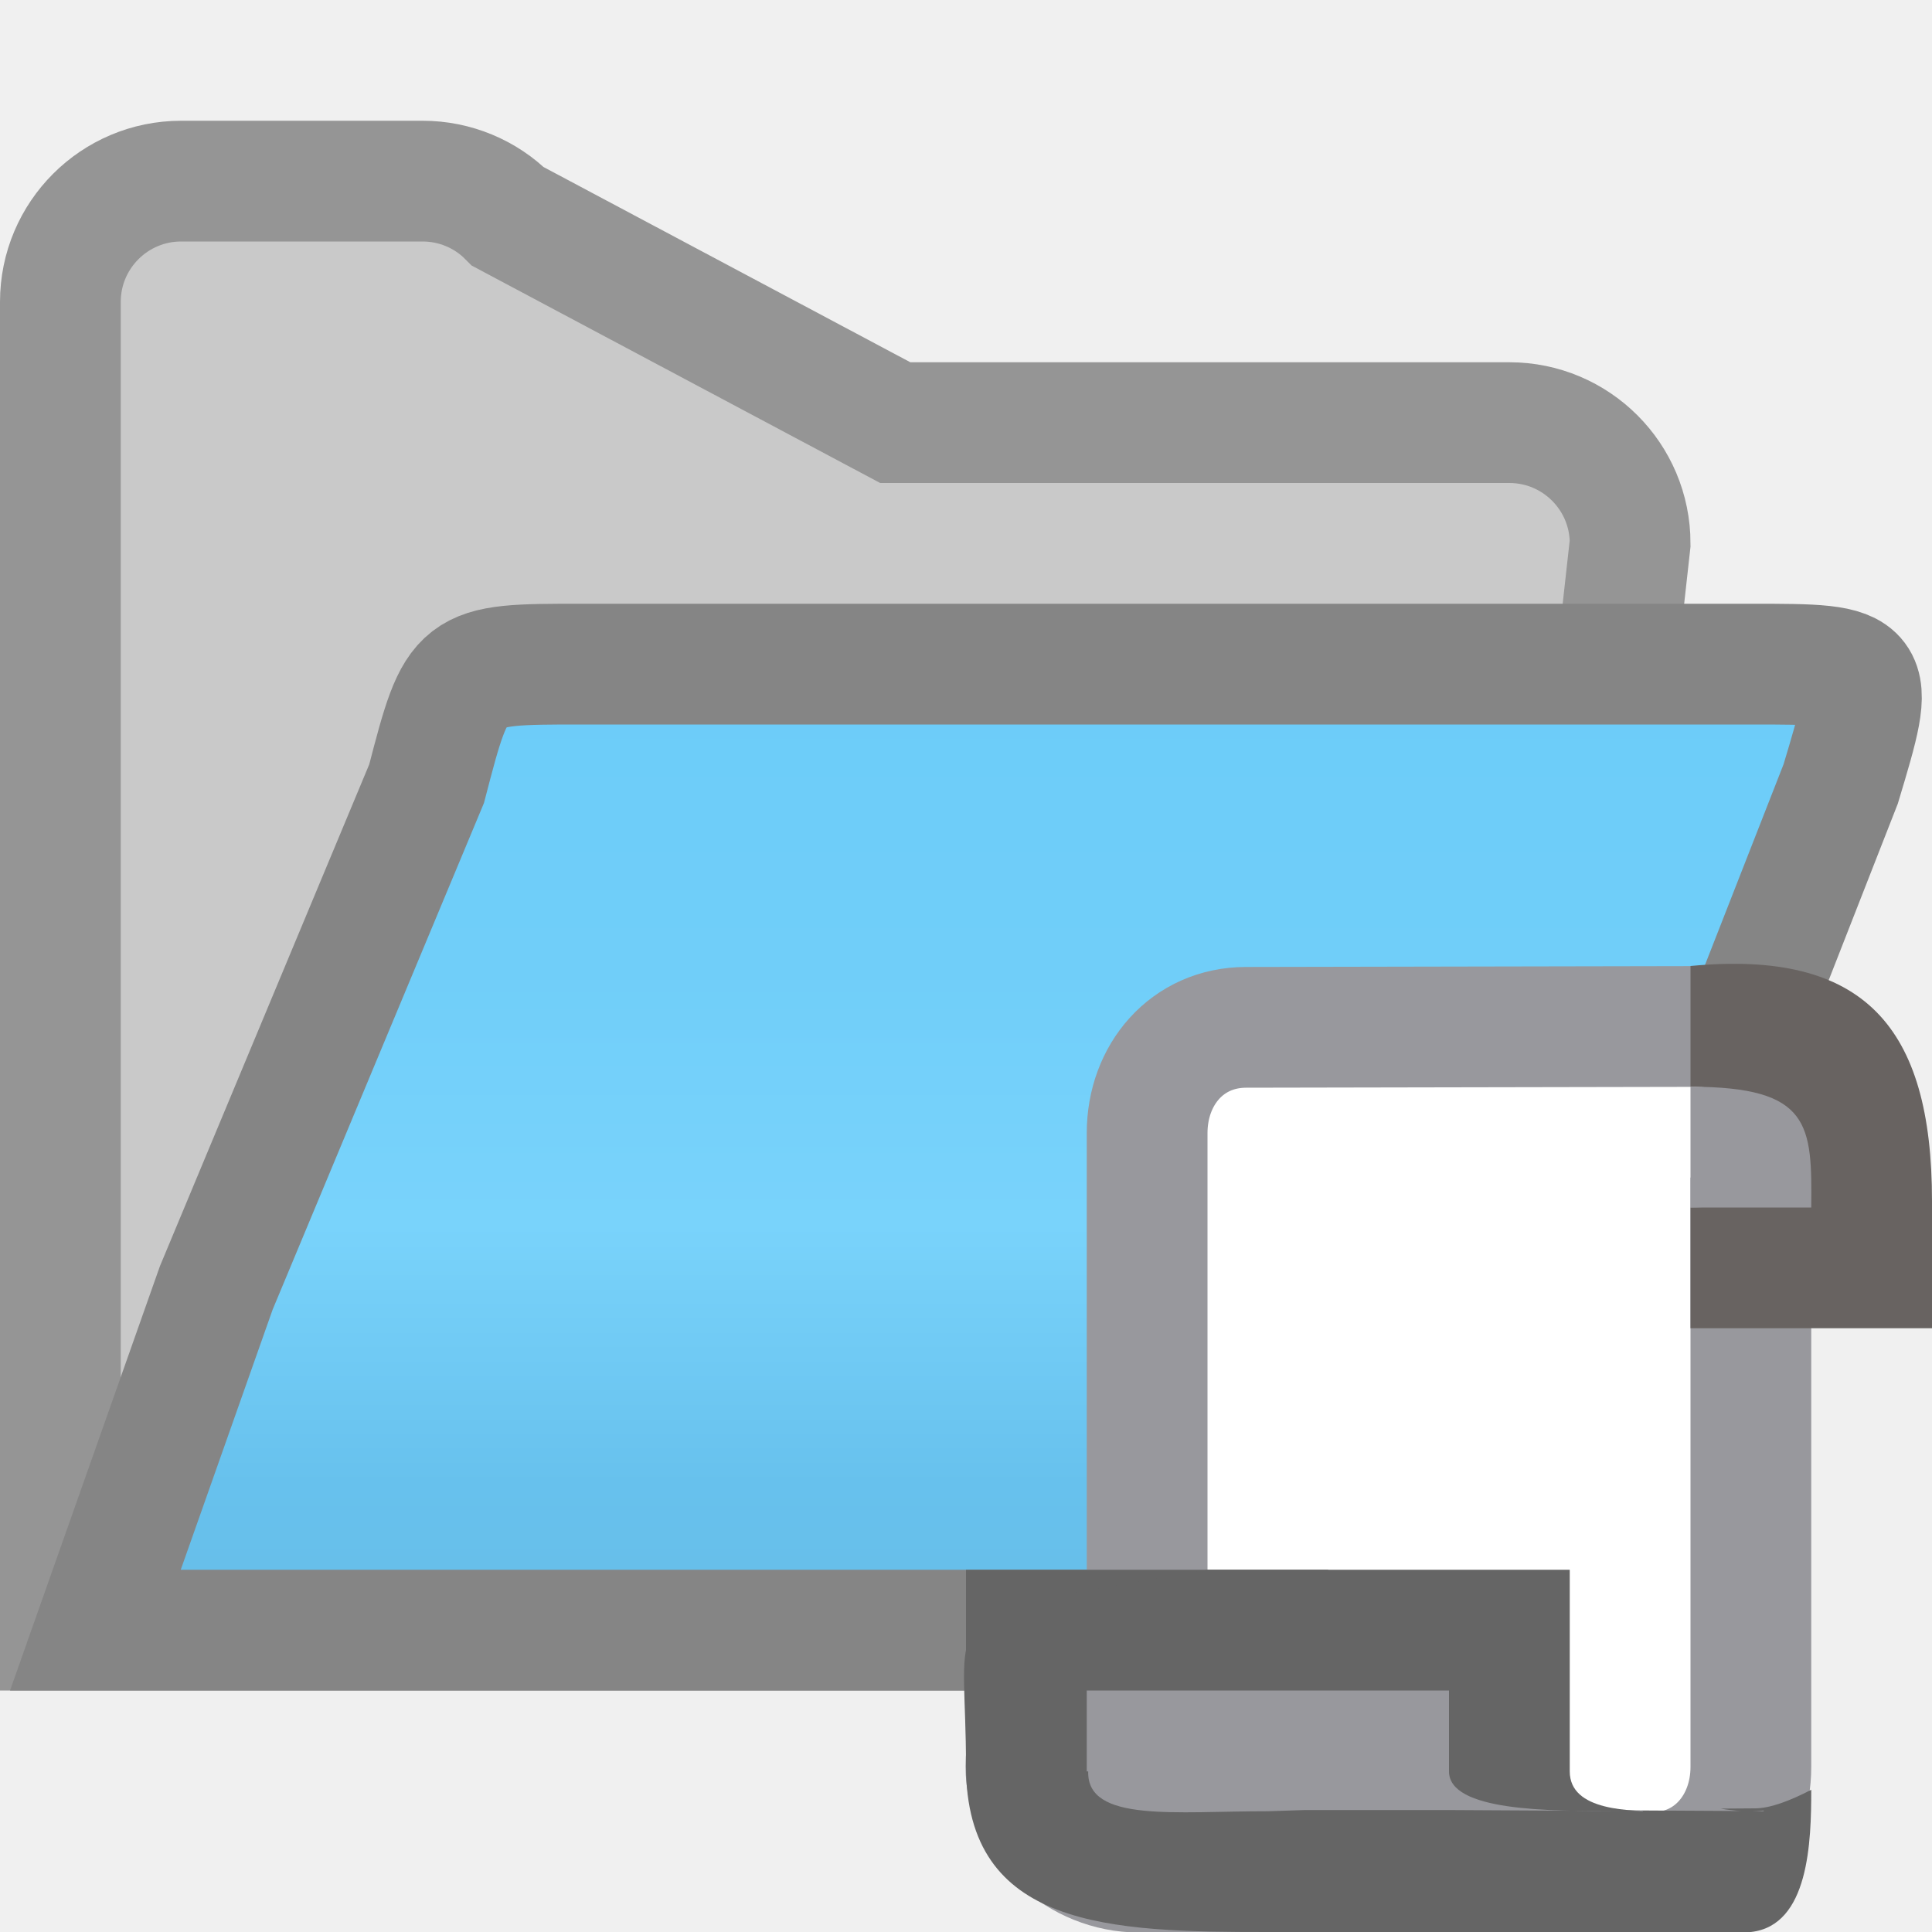
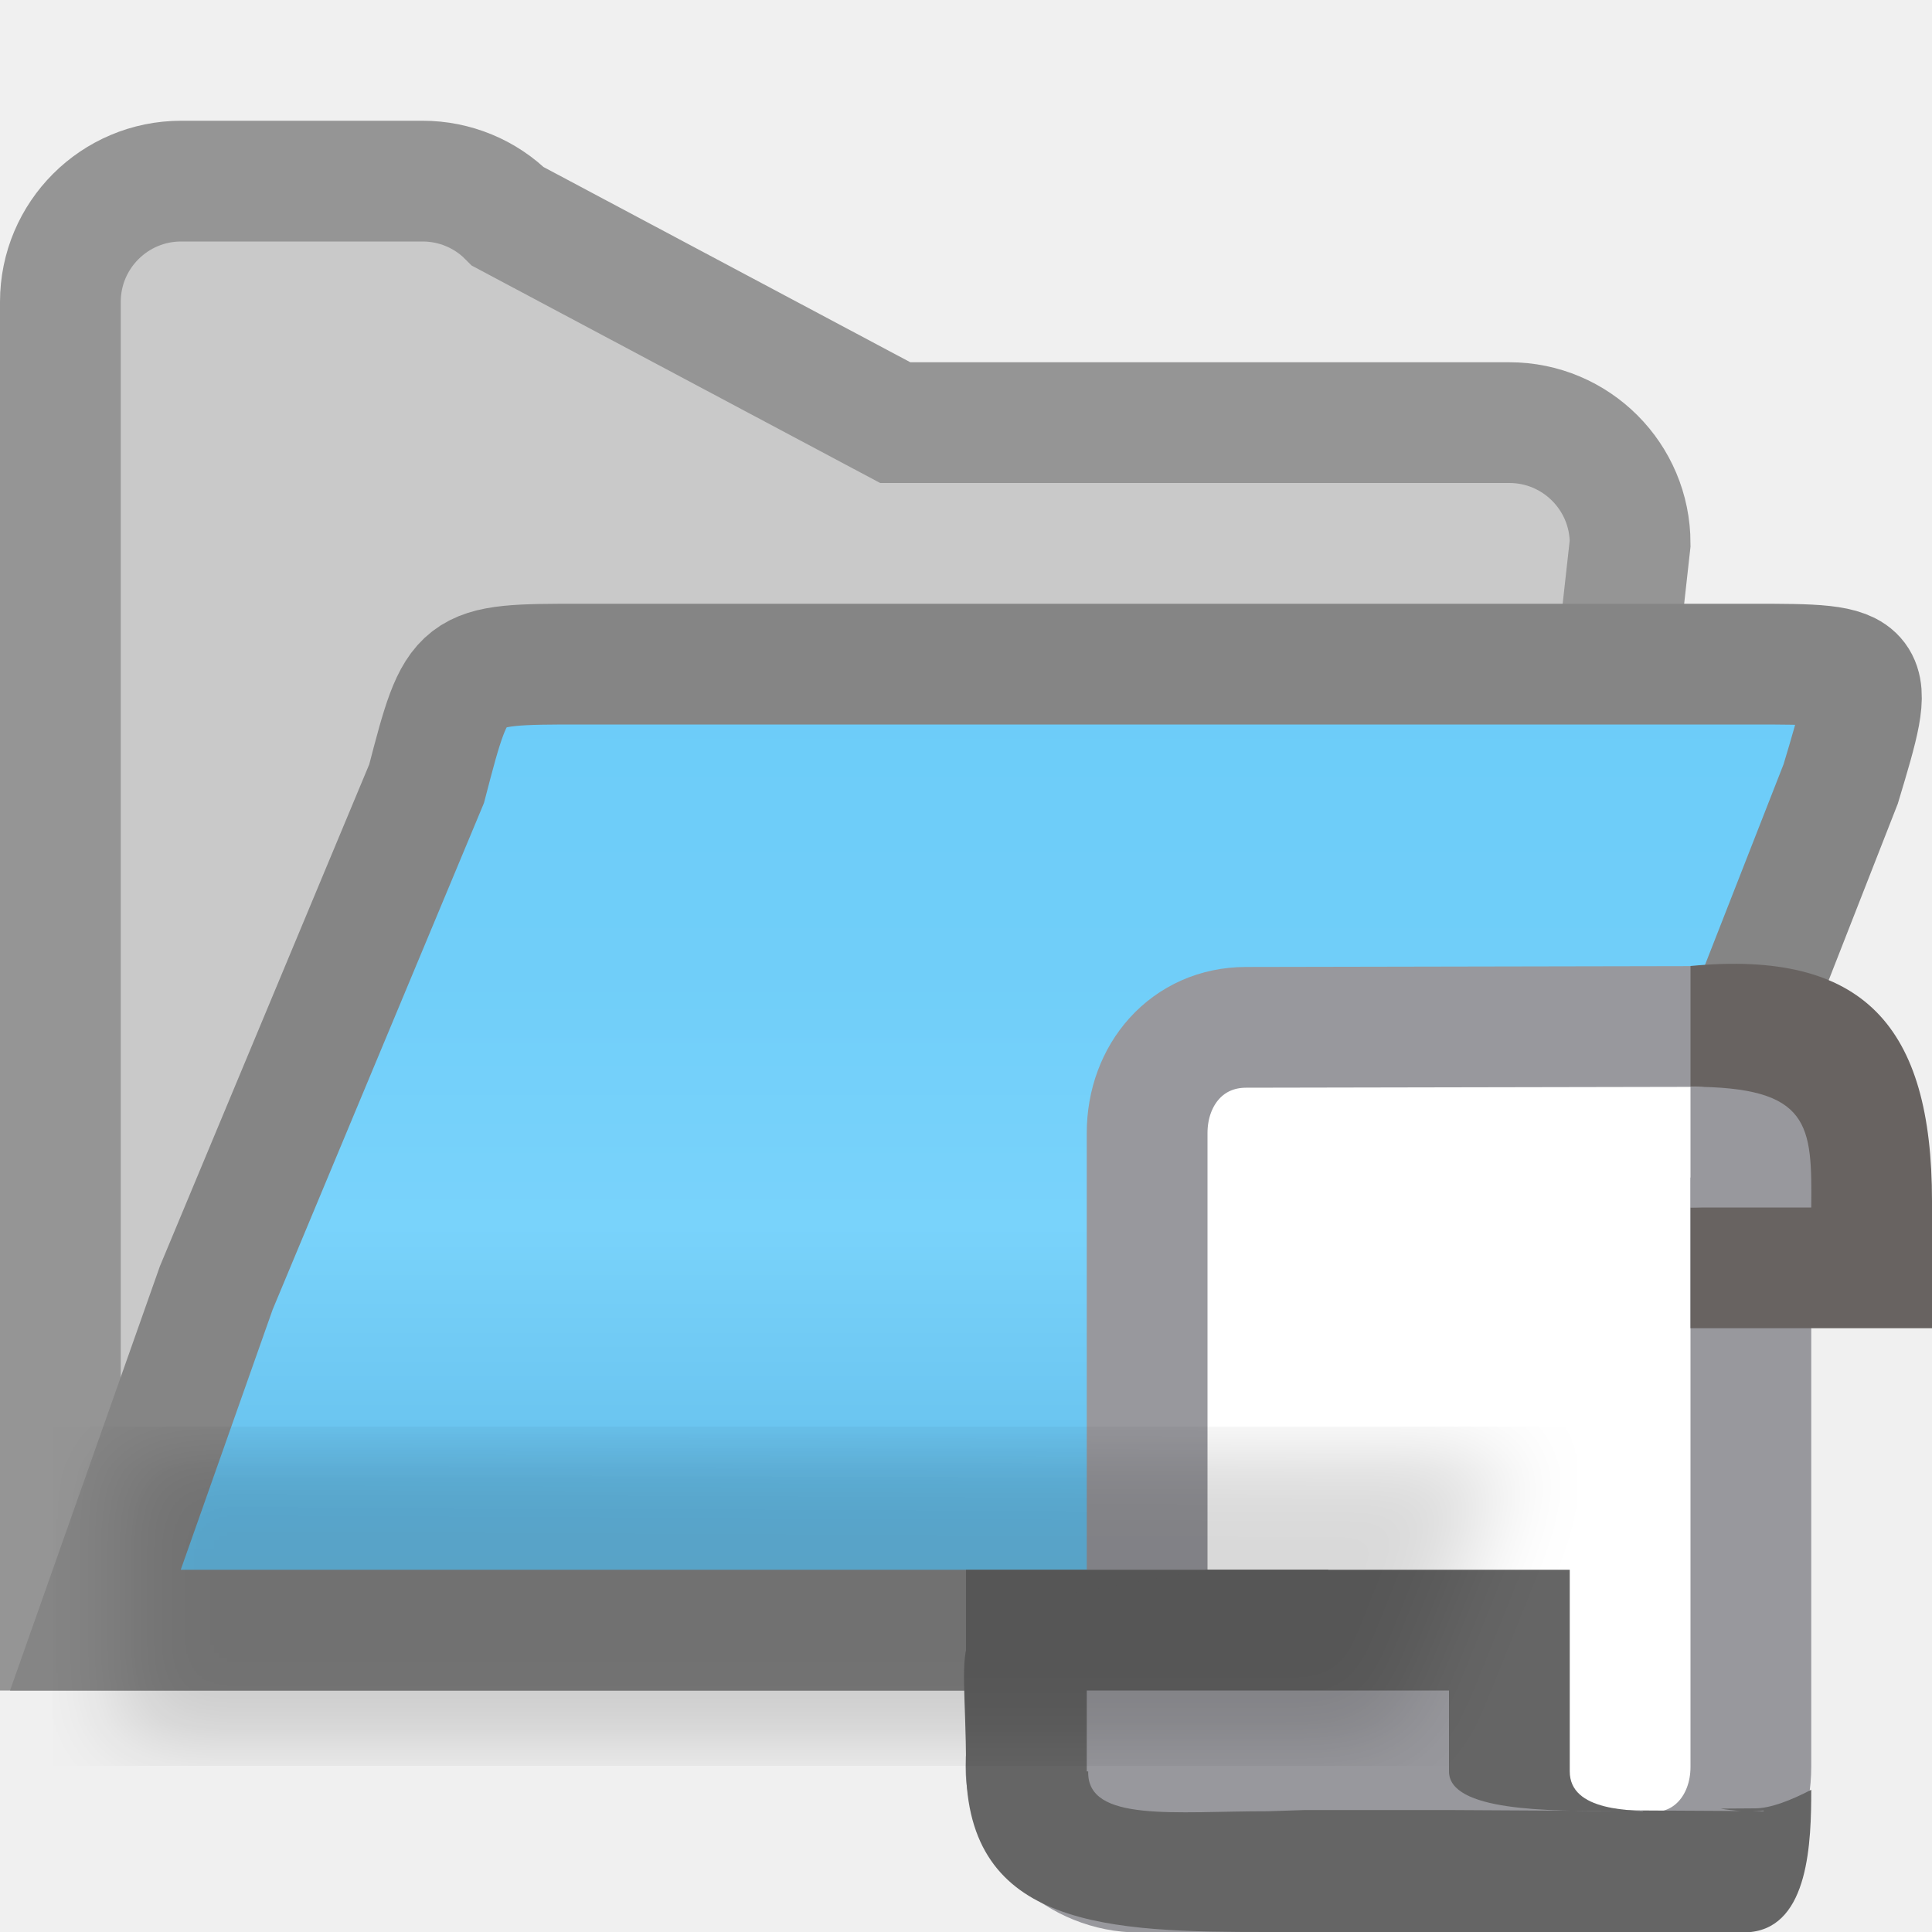
<svg xmlns="http://www.w3.org/2000/svg" viewBox="0 0 16 16">
-   <linearGradient id="a" gradientUnits="userSpaceOnUse" x1="8" x2="8" y1="4" y2="14">
+   <filter id="a" color-interpolation-filters="sRGB" height="1.095" width="1.097" x="-.049" y="-.047">
+     <feGaussianBlur stdDeviation=".366" />
+   </filter>
+   <linearGradient id="b" gradientUnits="userSpaceOnUse" x1="8" x2="8" y1="4" y2="14">
    <stop offset="0" stop-color="#68caf8" />
    <stop offset=".5" stop-color="#70cef9" />
    <stop offset=".714" stop-color="#79d3fb" />
    <stop offset=".929" stop-color="#67c1ed" />
    <stop offset="1" stop-color="#67bfea" />
  </linearGradient>







-      /&amp;amp;amp;amp;amp;amp;gt;
+ 
+      /&amp;amp;amp;amp;amp;amp;amp;gt;
 <g fill-rule="evenodd" transform="translate(0 -1)">
    <path d="m3.5 2.5c.265 0.0.52.105.707.293l3.207 1.707 5.086-0c.552 0.0 1.0.448 1 1l-1 9h-1-11v-8.5-2.5c0-.552.448-1 1-1z" fill="#c9c9c9" stroke="#959595" />
-     <path d="m.79 14.5h1 10.71l2.744-7.008c.298-.992.298-.992-.742-.992h-.002-1-1-7.688c-1.021 0-1.021-.001-1.279.99l-1.742 4.176z" fill="url(#a)" stroke="#858585" />
+     <path d="m.79 14.5h1 10.71l2.744-7.008c.298-.992.298-.992-.742-.992h-.002-1-1-7.688c-1.021 0-1.021-.001-1.279.99l-1.742 4.176z" fill="url(#b)" stroke="#858585" />
  </g>
  <path d="m8.496 14.628c0-.484.52-.864 1.004-.864v-3.108-.396-.876c0-.485.332-.875.818-.876l4.182-.008c.484-.001.934.392.934.876 0 .484-.451.876-.934.876v3.942.438c0 .485-.332.876-.818.876l-4.252-.004c-.484-0-.934-.392-.934-.876z" fill="#fff" stroke="#98989d" />
  <path d="m14 8v1c1 0 1 1 0 1v.803.197h2v-1.125.072c0-1.447-.564-2.084-2-1.947z" fill="#686361" />
  <path d="m14 9v1h1c.006-.682 0-1-1-1z" fill="#98989d" />
  <path d="m8 13v1c0 2.366 4.449 1 5.5 1 .172-.001.127.059.289 0-.289 0-.789 0-.789-.33v-.17-.5-1z" fill="#656565" />
  <path d="m10 13-1.138.197c-1.071.241-.862.275-.862 1.428 0 1.346 1.194 1.375 2.5 1.375h4c.482-.053.5-.749.5-1.178-.176.092-.342.154-.465.154l-.287.002c.056.01.112.016.168.02l-1.416-.008h-.957c-1.848.014.382.01-1.466.01-.097-0-.27-.011-.362-.029-.756-.181-.961.266-1.209-.301h-.006v-.045-.125-.5h1.5.5v-1zm4.605 1.994.002.006h-.096c.031-.001.063-.003.094-.006z" fill="#656565" />
  <path d="m9 14v.5.17h.012c-.012.426.726.329 1.488.33l.305-.01h1.195l1.416.008c-.594.002-1.416.002-1.416-.328v-.17-.5zm4.605.994c-.031.003-.062.005-.094.006h.096z" fill="#98989d" />
+   <path d="m1 11.941 11.5.059-1 2.5h-10.5z" filter="url(#a)" opacity=".15" stroke-width="1.015" />
</svg>
